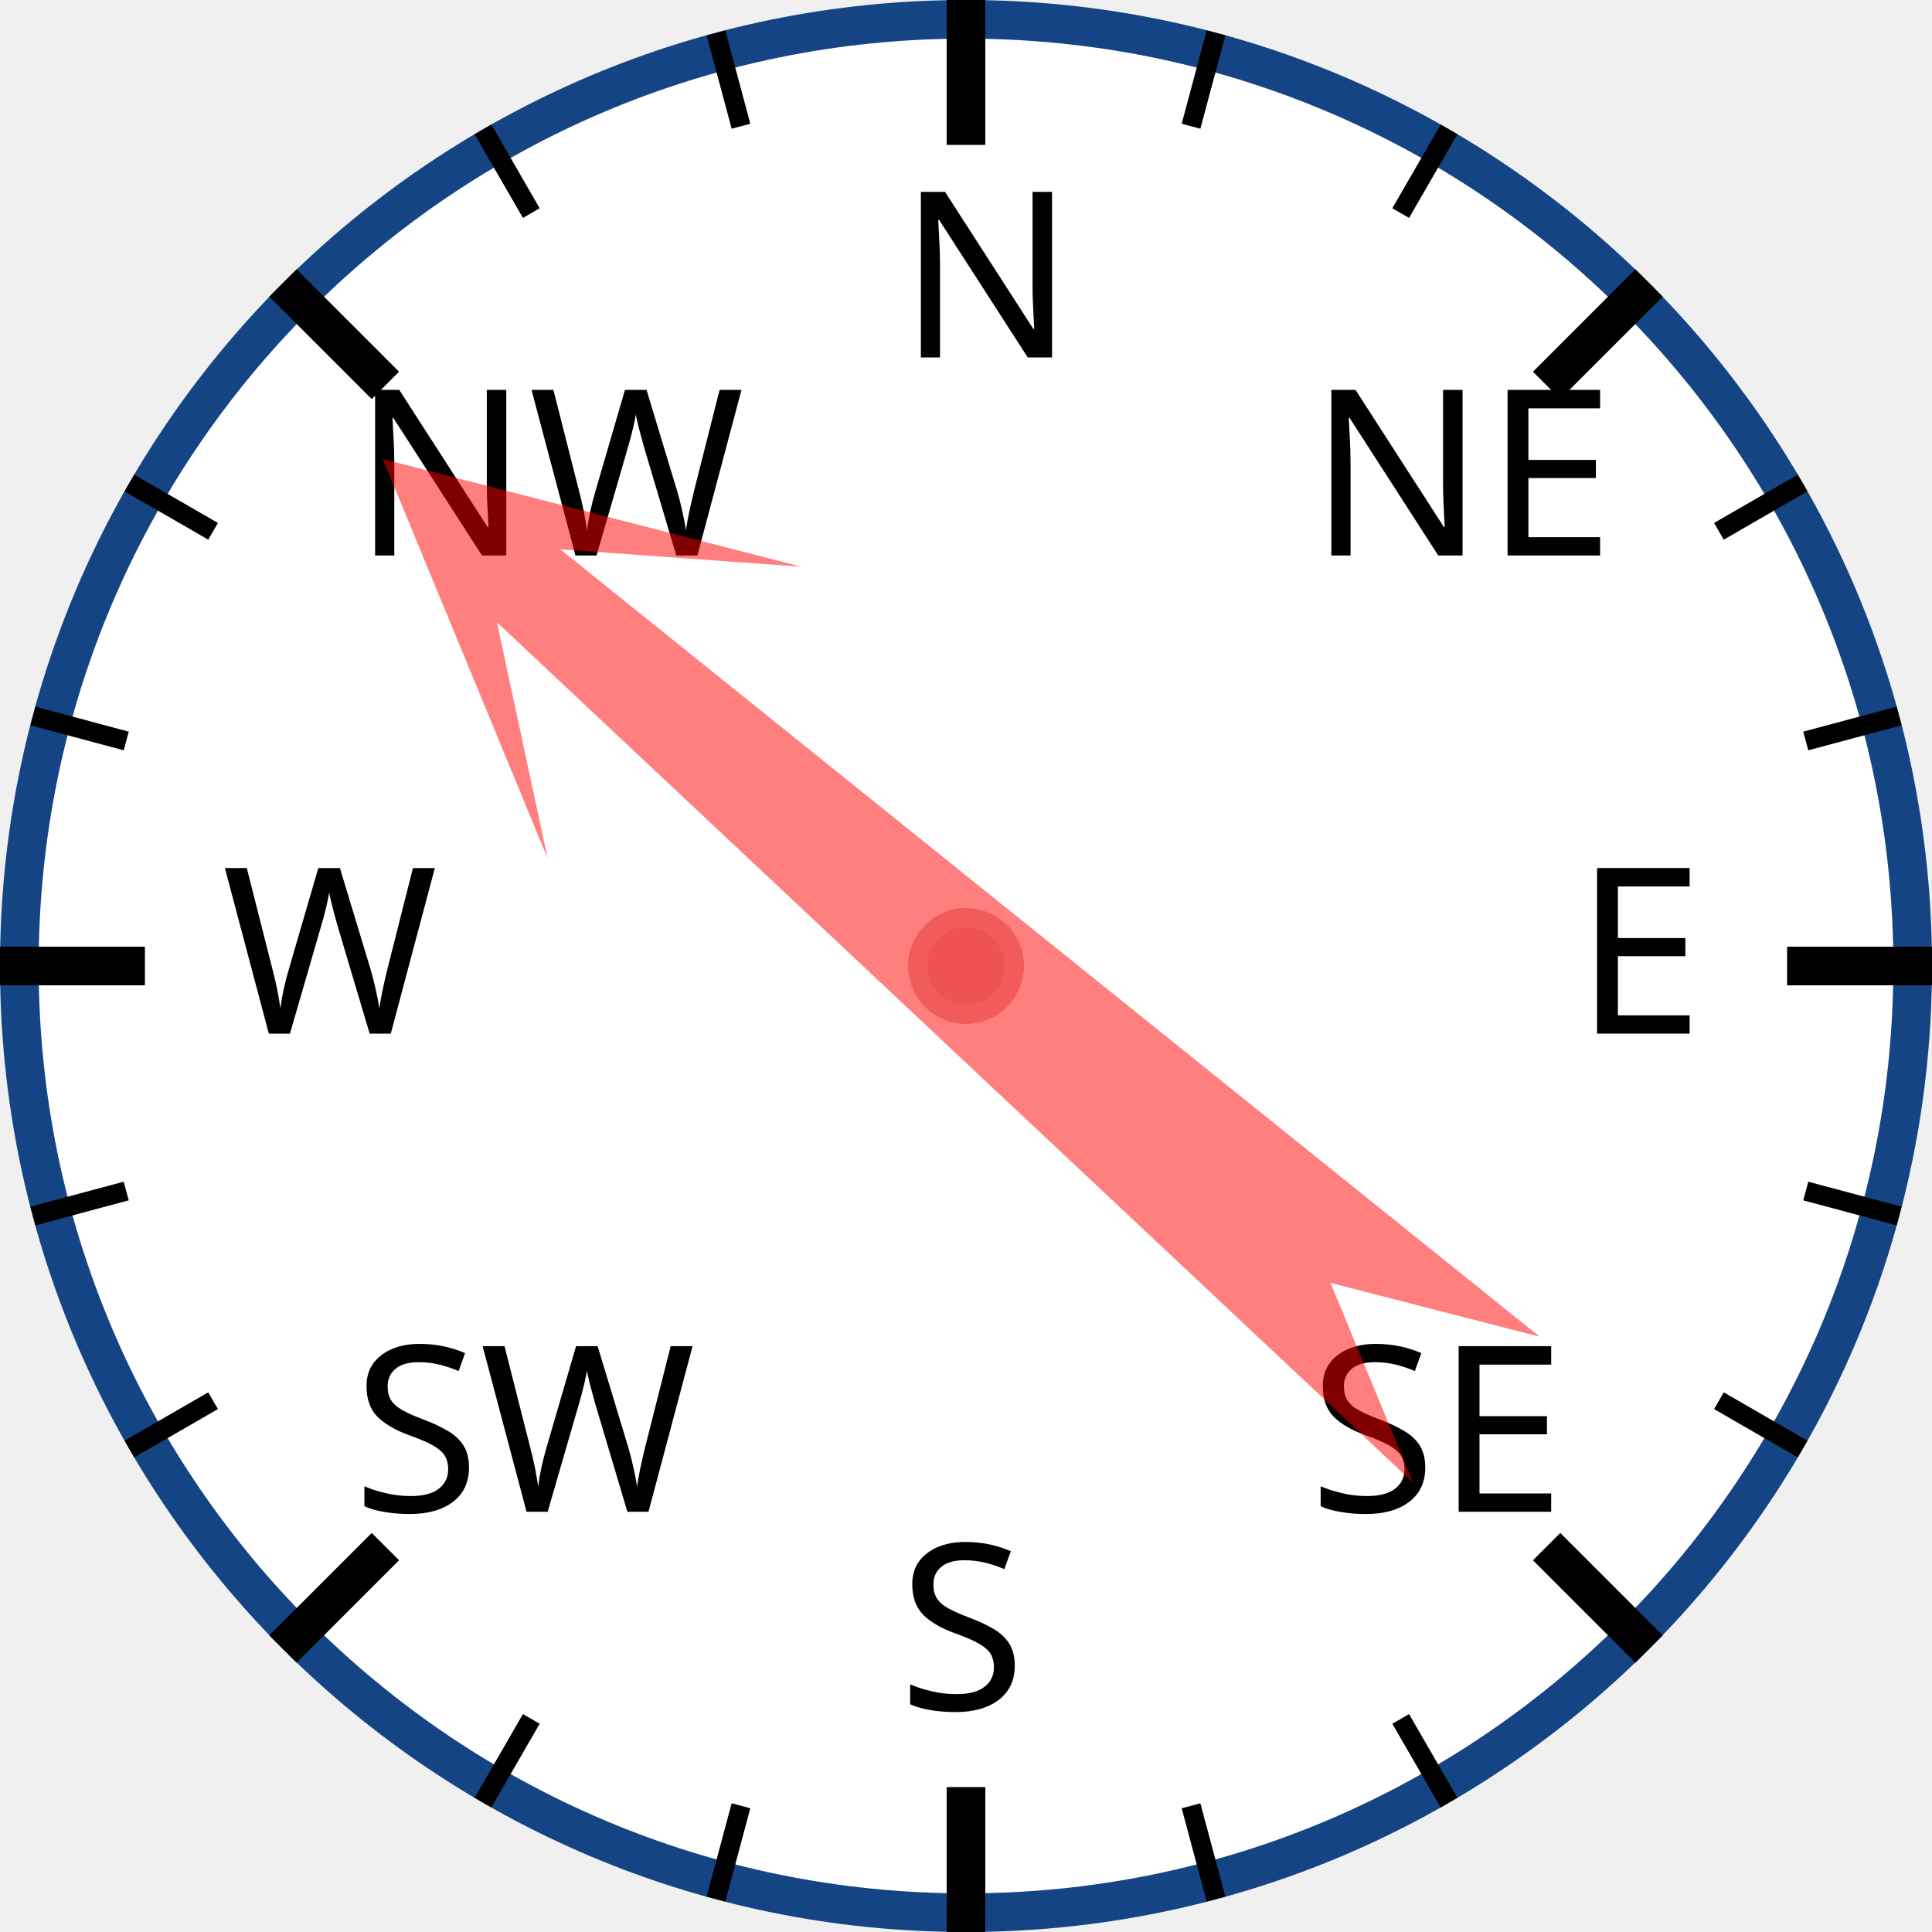
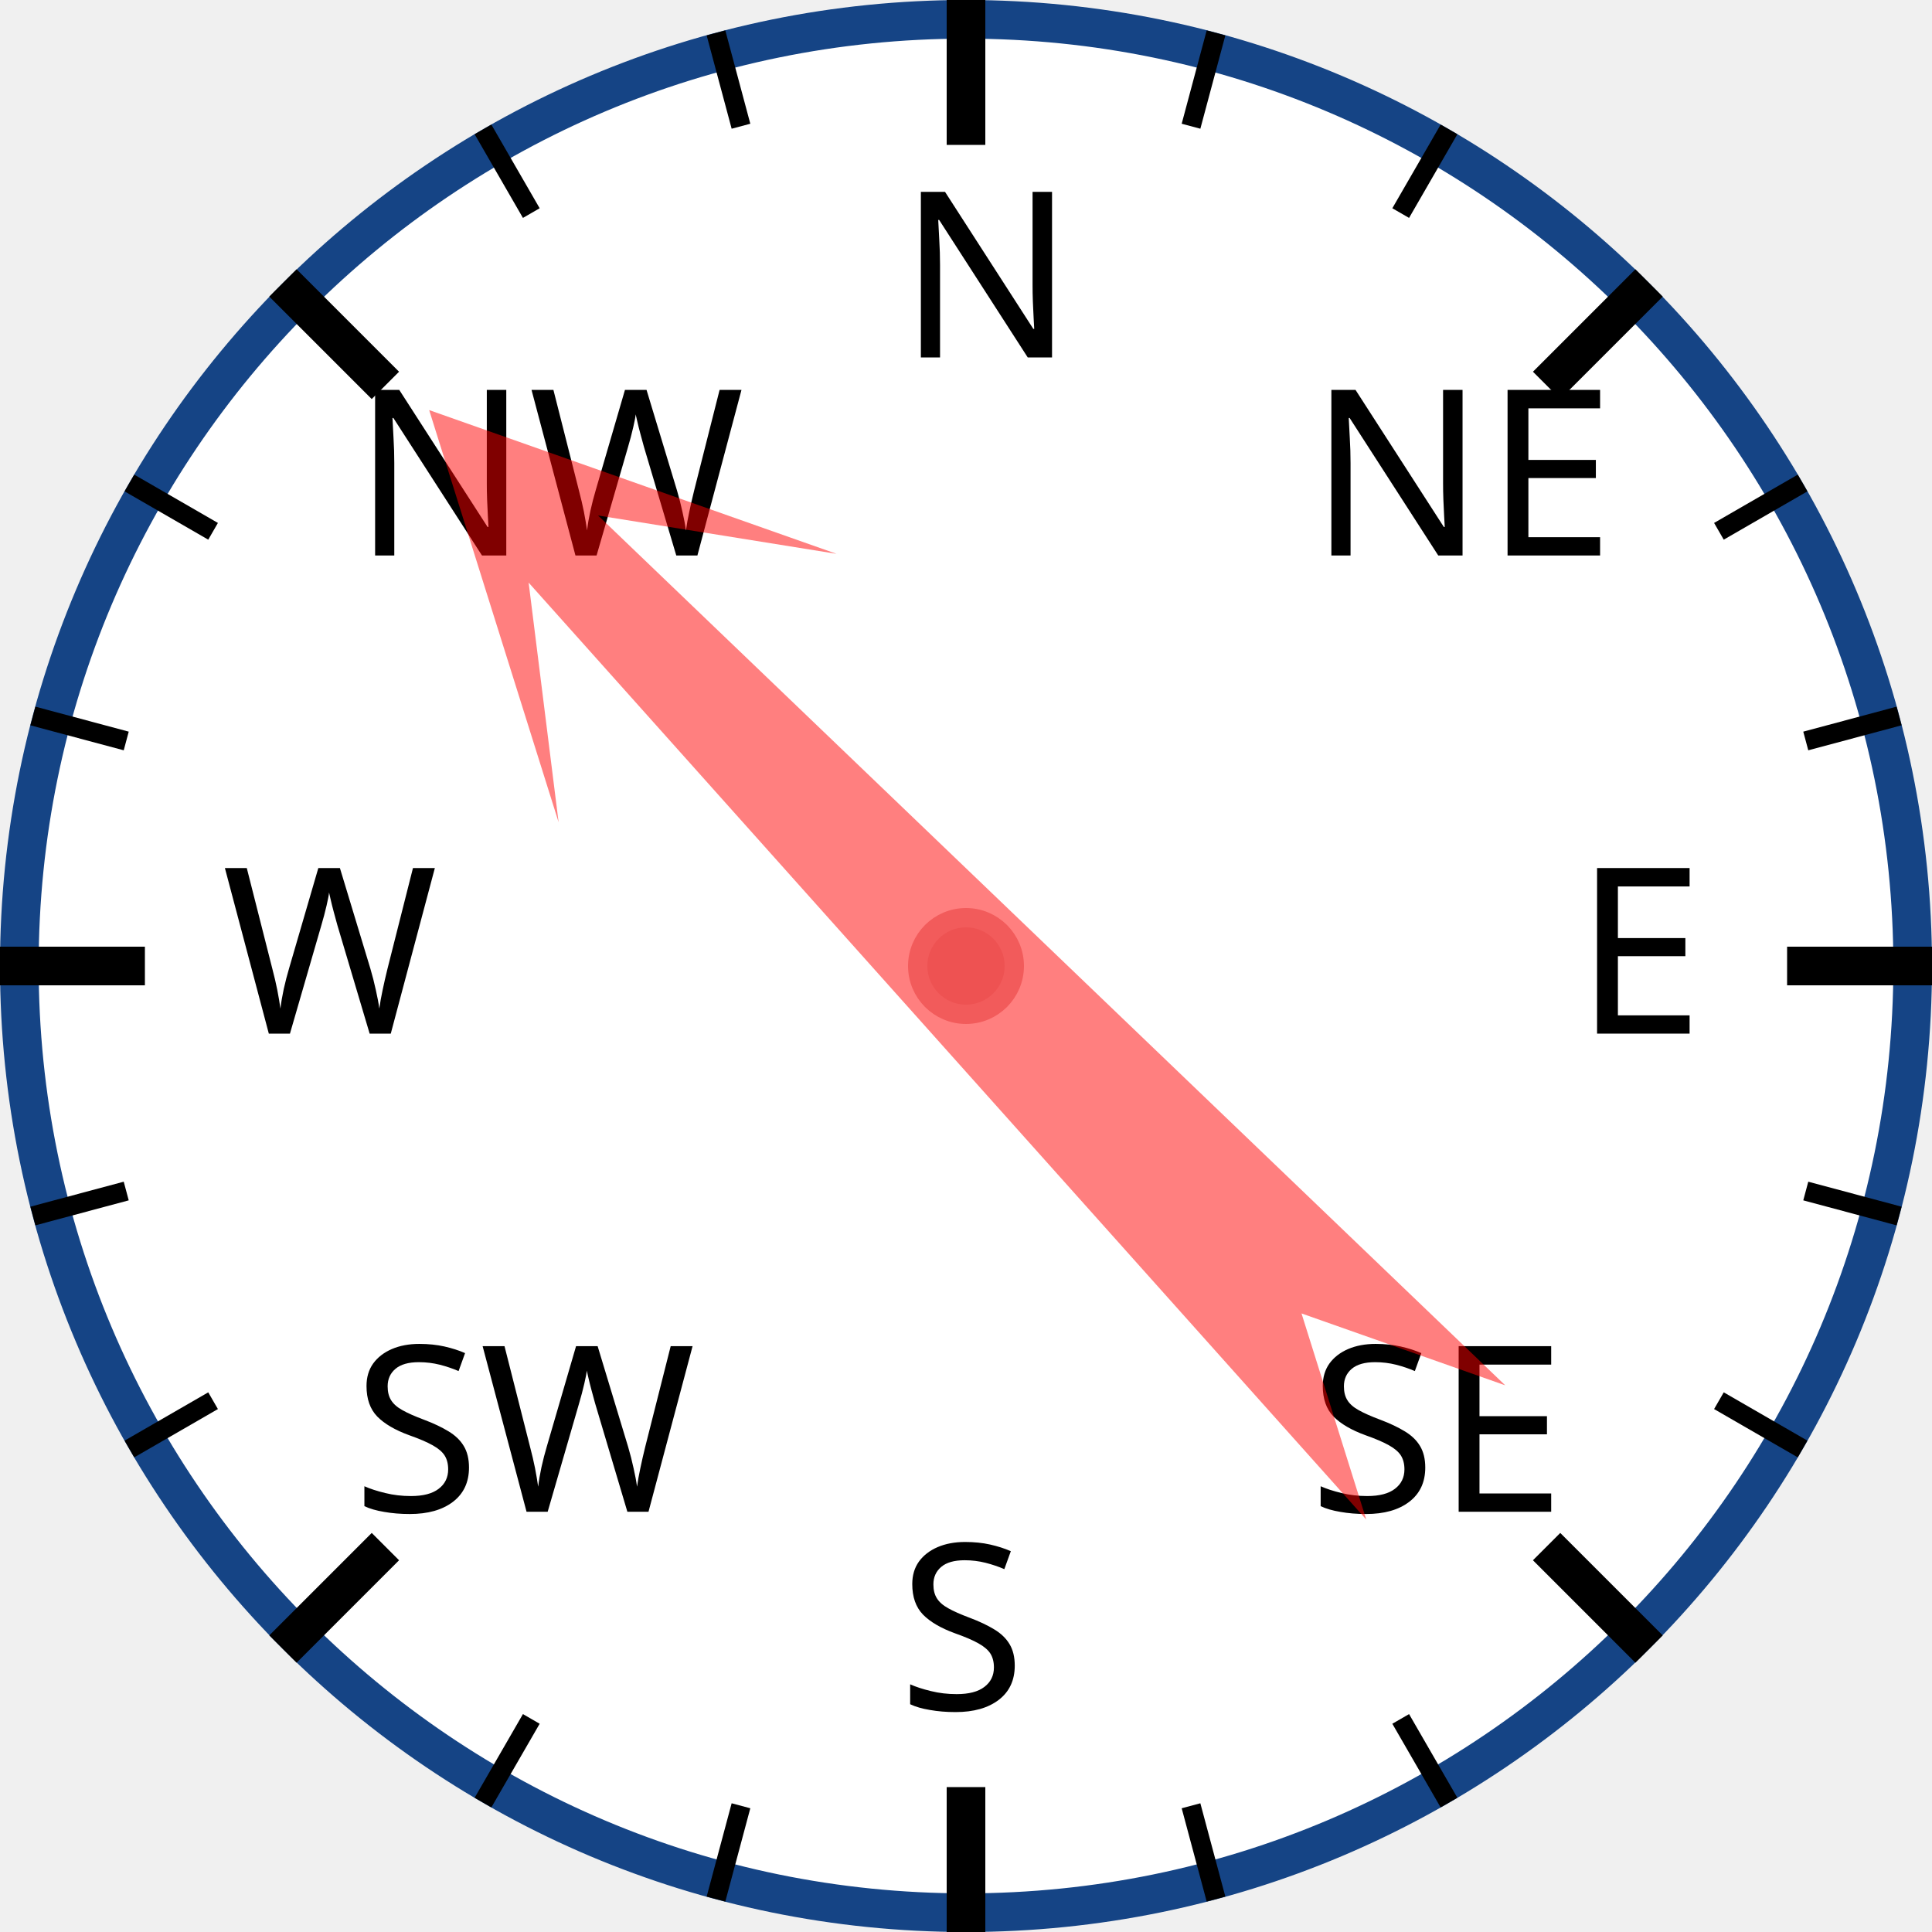
<svg xmlns="http://www.w3.org/2000/svg" width="120px" height="120px" viewBox="0 0 200 200">
  <circle cx="100" cy="100" r="98" style="fill: white; stroke: #154485; stroke-width: 4;" />
  <text x="93.0" y="37.0" style="font-family: sans-serif; font-size: 18pt;">N</text>
  <line x1="100.0" y1="0.0" x2="100.0" y2="15.0" style="stroke: black; stroke-width: 4;" />
  <line x1="74.118" y1="3.407" x2="76.706" y2="13.067" style="stroke: black; stroke-width: 2;" />
  <line x1="50" y1="13.397" x2="55" y2="22.058" style="stroke: black; stroke-width: 2;" />
  <text x="36.503" y="57.503" style="font-family: sans-serif; font-size: 18pt;">NW</text>
  <line x1="29.289" y1="29.289" x2="39.896" y2="39.896" style="stroke: black; stroke-width: 4;" />
  <line x1="13.397" y1="50" x2="22.058" y2="55" style="stroke: black; stroke-width: 2;" />
  <line x1="3.407" y1="74.118" x2="13.067" y2="76.706" style="stroke: black; stroke-width: 2;" />
  <text x="23.0" y="107.0" style="font-family: sans-serif; font-size: 18pt;">W</text>
  <line x1="0.0" y1="100.0" x2="15.0" y2="100.0" style="stroke: black; stroke-width: 4;" />
  <line x1="3.407" y1="125.882" x2="13.067" y2="123.294" style="stroke: black; stroke-width: 2;" />
  <line x1="13.397" y1="150" x2="22.058" y2="145" style="stroke: black; stroke-width: 2;" />
  <text x="36.503" y="156.497" style="font-family: sans-serif; font-size: 18pt;">SW</text>
  <line x1="29.289" y1="170.711" x2="39.896" y2="160.104" style="stroke: black; stroke-width: 4;" />
  <line x1="50" y1="186.603" x2="55" y2="177.942" style="stroke: black; stroke-width: 2;" />
  <line x1="74.118" y1="196.593" x2="76.706" y2="186.933" style="stroke: black; stroke-width: 2;" />
  <text x="93" y="177.0" style="font-family: sans-serif; font-size: 18pt;">S</text>
  <line x1="100" y1="200.0" x2="100" y2="185.0" style="stroke: black; stroke-width: 4;" />
  <line x1="125.882" y1="196.593" x2="123.294" y2="186.933" style="stroke: black; stroke-width: 2;" />
  <line x1="150.0" y1="186.603" x2="145.0" y2="177.942" style="stroke: black; stroke-width: 2;" />
  <text x="135.497" y="156.497" style="font-family: sans-serif; font-size: 18pt;">SE</text>
  <line x1="170.711" y1="170.711" x2="160.104" y2="160.104" style="stroke: black; stroke-width: 4;" />
  <line x1="186.603" y1="150" x2="177.942" y2="145" style="stroke: black; stroke-width: 2;" />
  <line x1="196.593" y1="125.882" x2="186.933" y2="123.294" style="stroke: black; stroke-width: 2;" />
  <text x="163.0" y="107" style="font-family: sans-serif; font-size: 18pt;">E</text>
  <line x1="200.0" y1="100" x2="185.0" y2="100" style="stroke: black; stroke-width: 4;" />
  <line x1="196.593" y1="74.118" x2="186.933" y2="76.706" style="stroke: black; stroke-width: 2;" />
  <line x1="186.603" y1="50" x2="177.942" y2="55" style="stroke: black; stroke-width: 2;" />
  <text x="135.497" y="57.503" style="font-family: sans-serif; font-size: 18pt;">NE</text>
  <line x1="170.711" y1="29.289" x2="160.104" y2="39.896" style="stroke: black; stroke-width: 4;" />
  <line x1="150" y1="13.397" x2="145" y2="22.058" style="stroke: black; stroke-width: 2;" />
  <line x1="125.882" y1="3.407" x2="123.294" y2="13.067" style="stroke: black; stroke-width: 2;" />
-   <polygon points="100 20 120 60 105 40 110 170 100 150 90 170 95 40 80 60" style="fill: red; fill-opacity: 0.5;" transform="rotate(311,100,100)" />
+   <polygon points="100 20 120 60 105 40 110 170 100 150 90 170 95 40 80 60" style="fill: red; fill-opacity: 0.5;" transform="rotate(316,100,100)" />
  <circle cx="100" cy="100" r="5" style="fill: #EE5252; stroke: #F25B5B; stroke-width: 2;" />
</svg>
